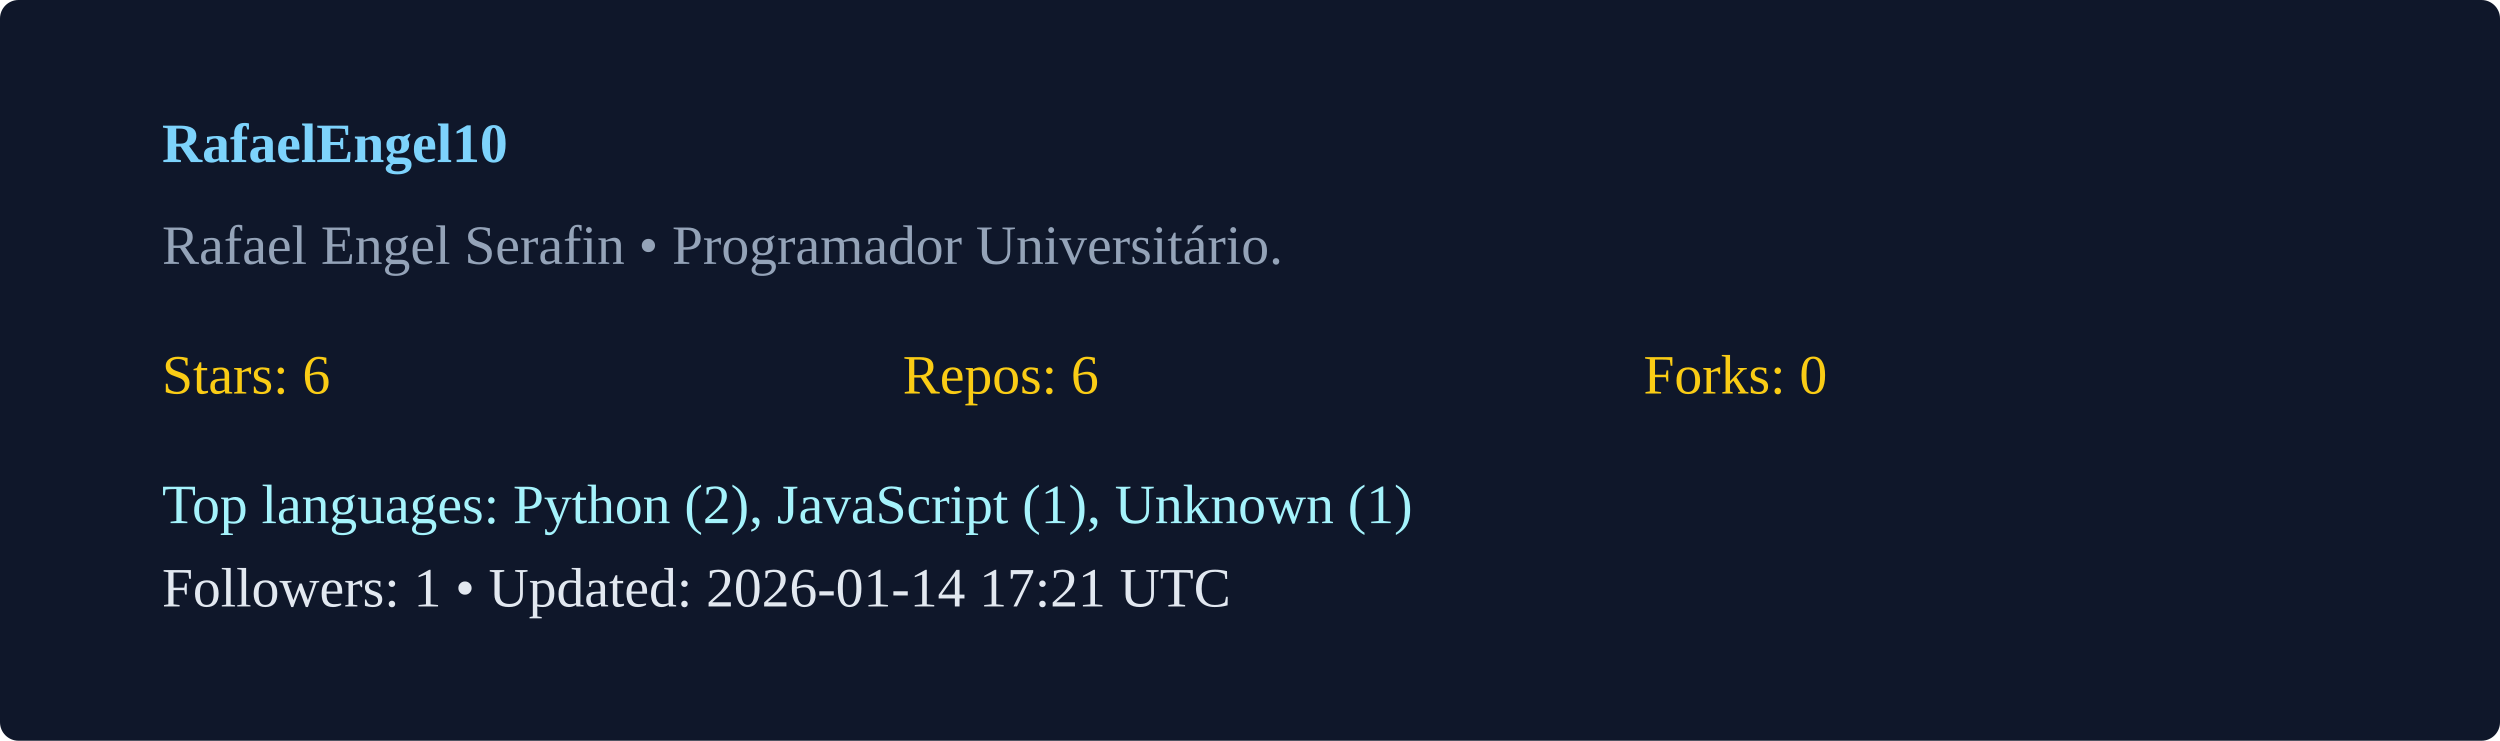
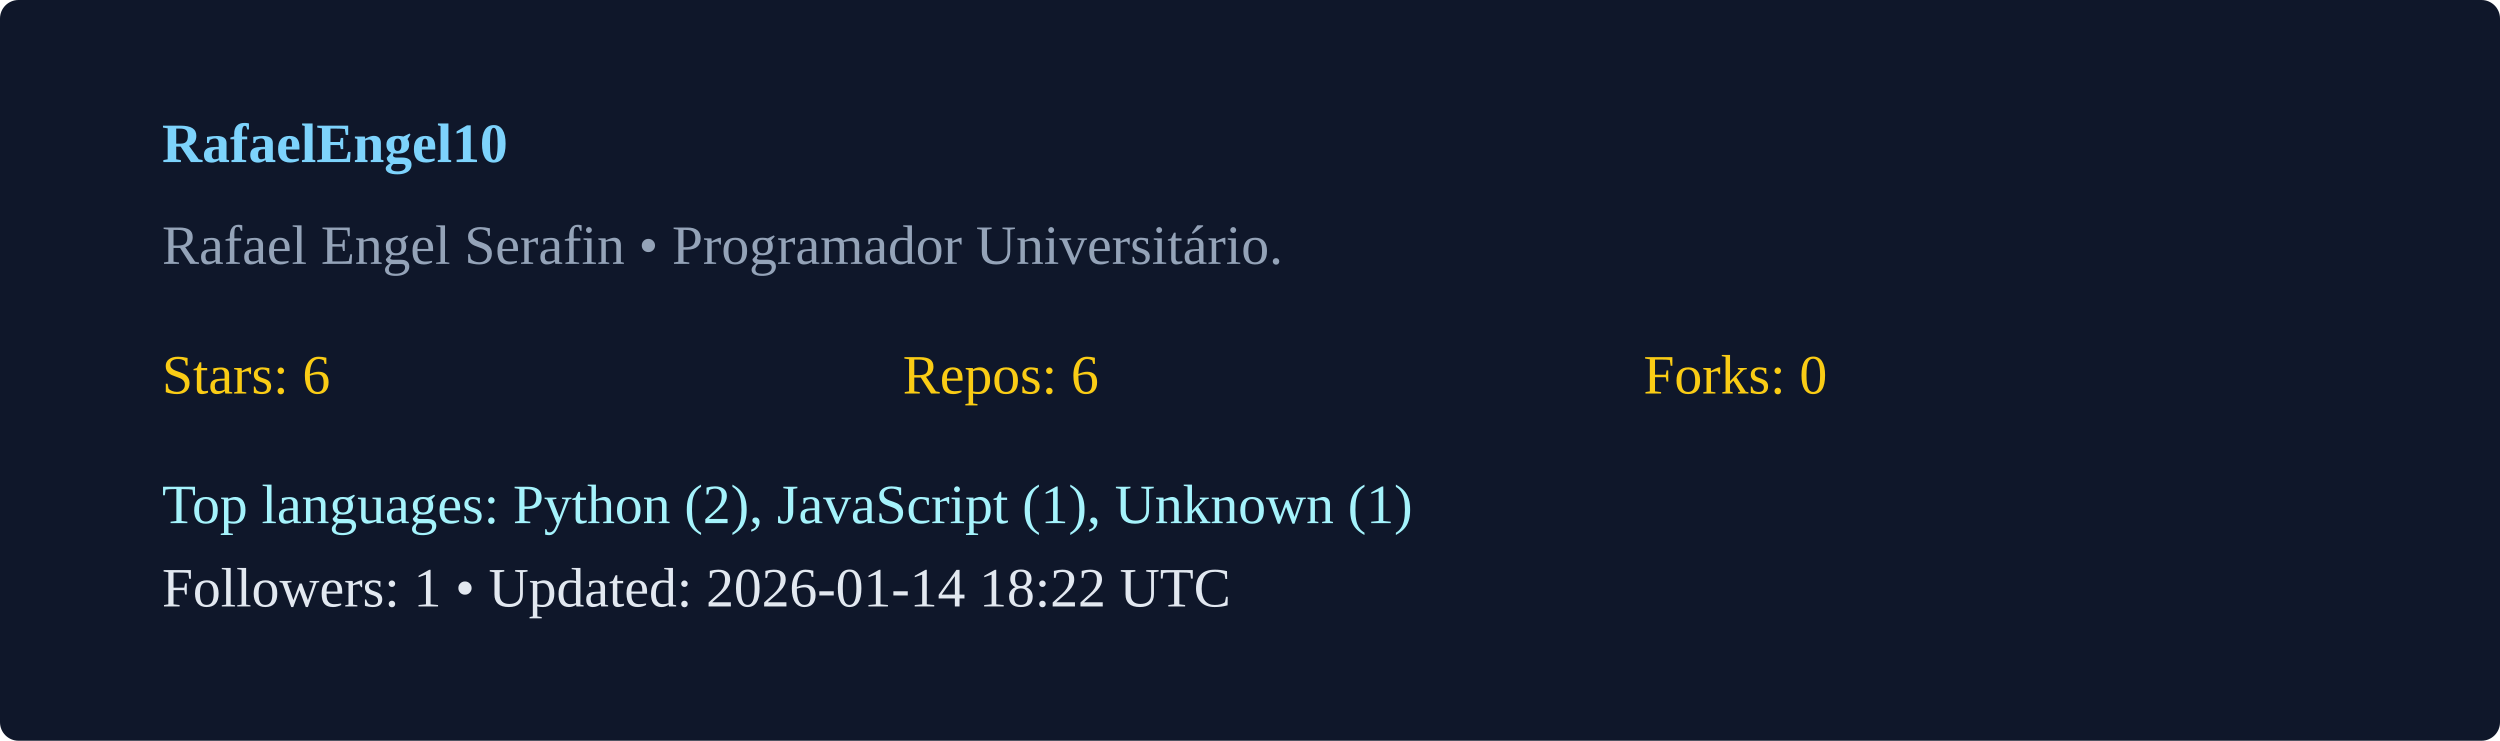
<svg xmlns="http://www.w3.org/2000/svg" width="540" height="160" viewBox="0 0 540 160">
  <rect width="100%" height="100%" rx="4" fill="#0f172a" />
  <g transform="translate(35,35)">
    <text x="0" y="0" fill="#7dd3fc" font-weight="600">RafaelEngel10</text>
    <text x="0" y="22" fill="#94a3b8">Rafael Engel Serafin  • Programador Universitário. </text>
    <g transform="translate(0,50)">
      <text x="0" y="0" fill="#facc15">Stars: 6</text>
      <text x="160" y="0" fill="#facc15">Repos: 6</text>
      <text x="320" y="0" fill="#facc15">Forks: 0</text>
      <text x="0" y="28" fill="#a5f3fc">Top languages: Python (2), JavaScript (1), Unknown (1)</text>
-       <text x="0" y="46" fill="#e2e8f0">Followers: 1 • Updated: 2026-01-14 17:21 UTC</text>
+       <text x="0" y="46" fill="#e2e8f0">Followers: 1 • Updated: 2026-01-14 18:22 UTC</text>
    </g>
  </g>
</svg>
